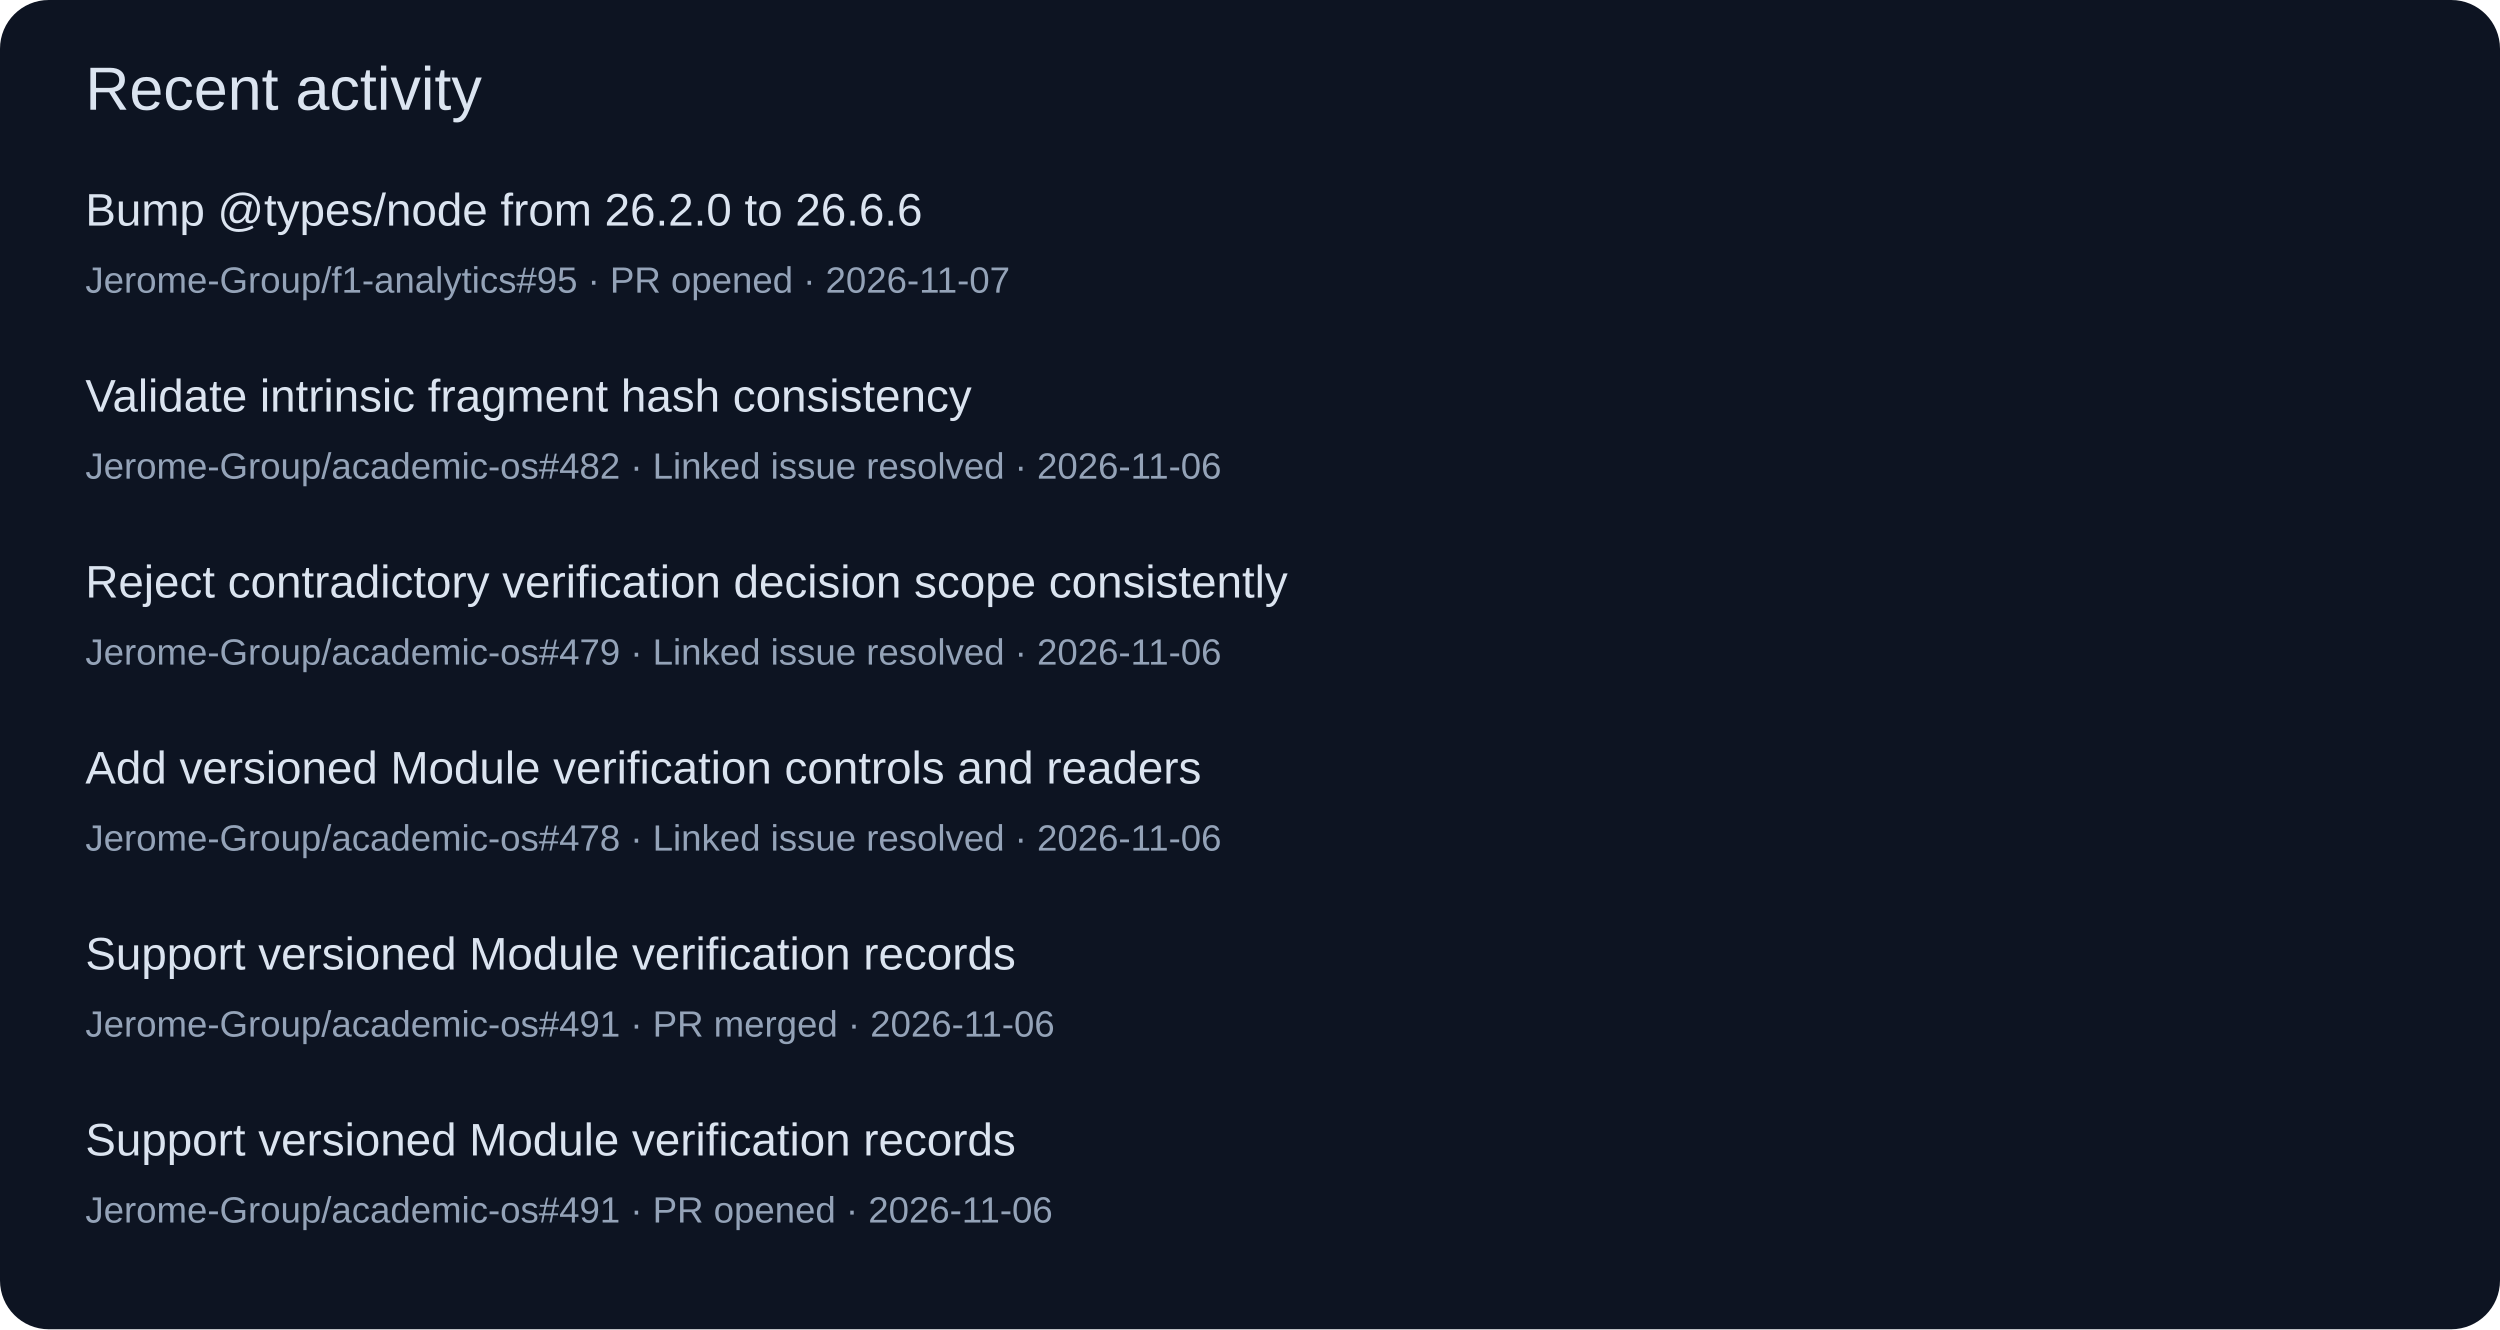
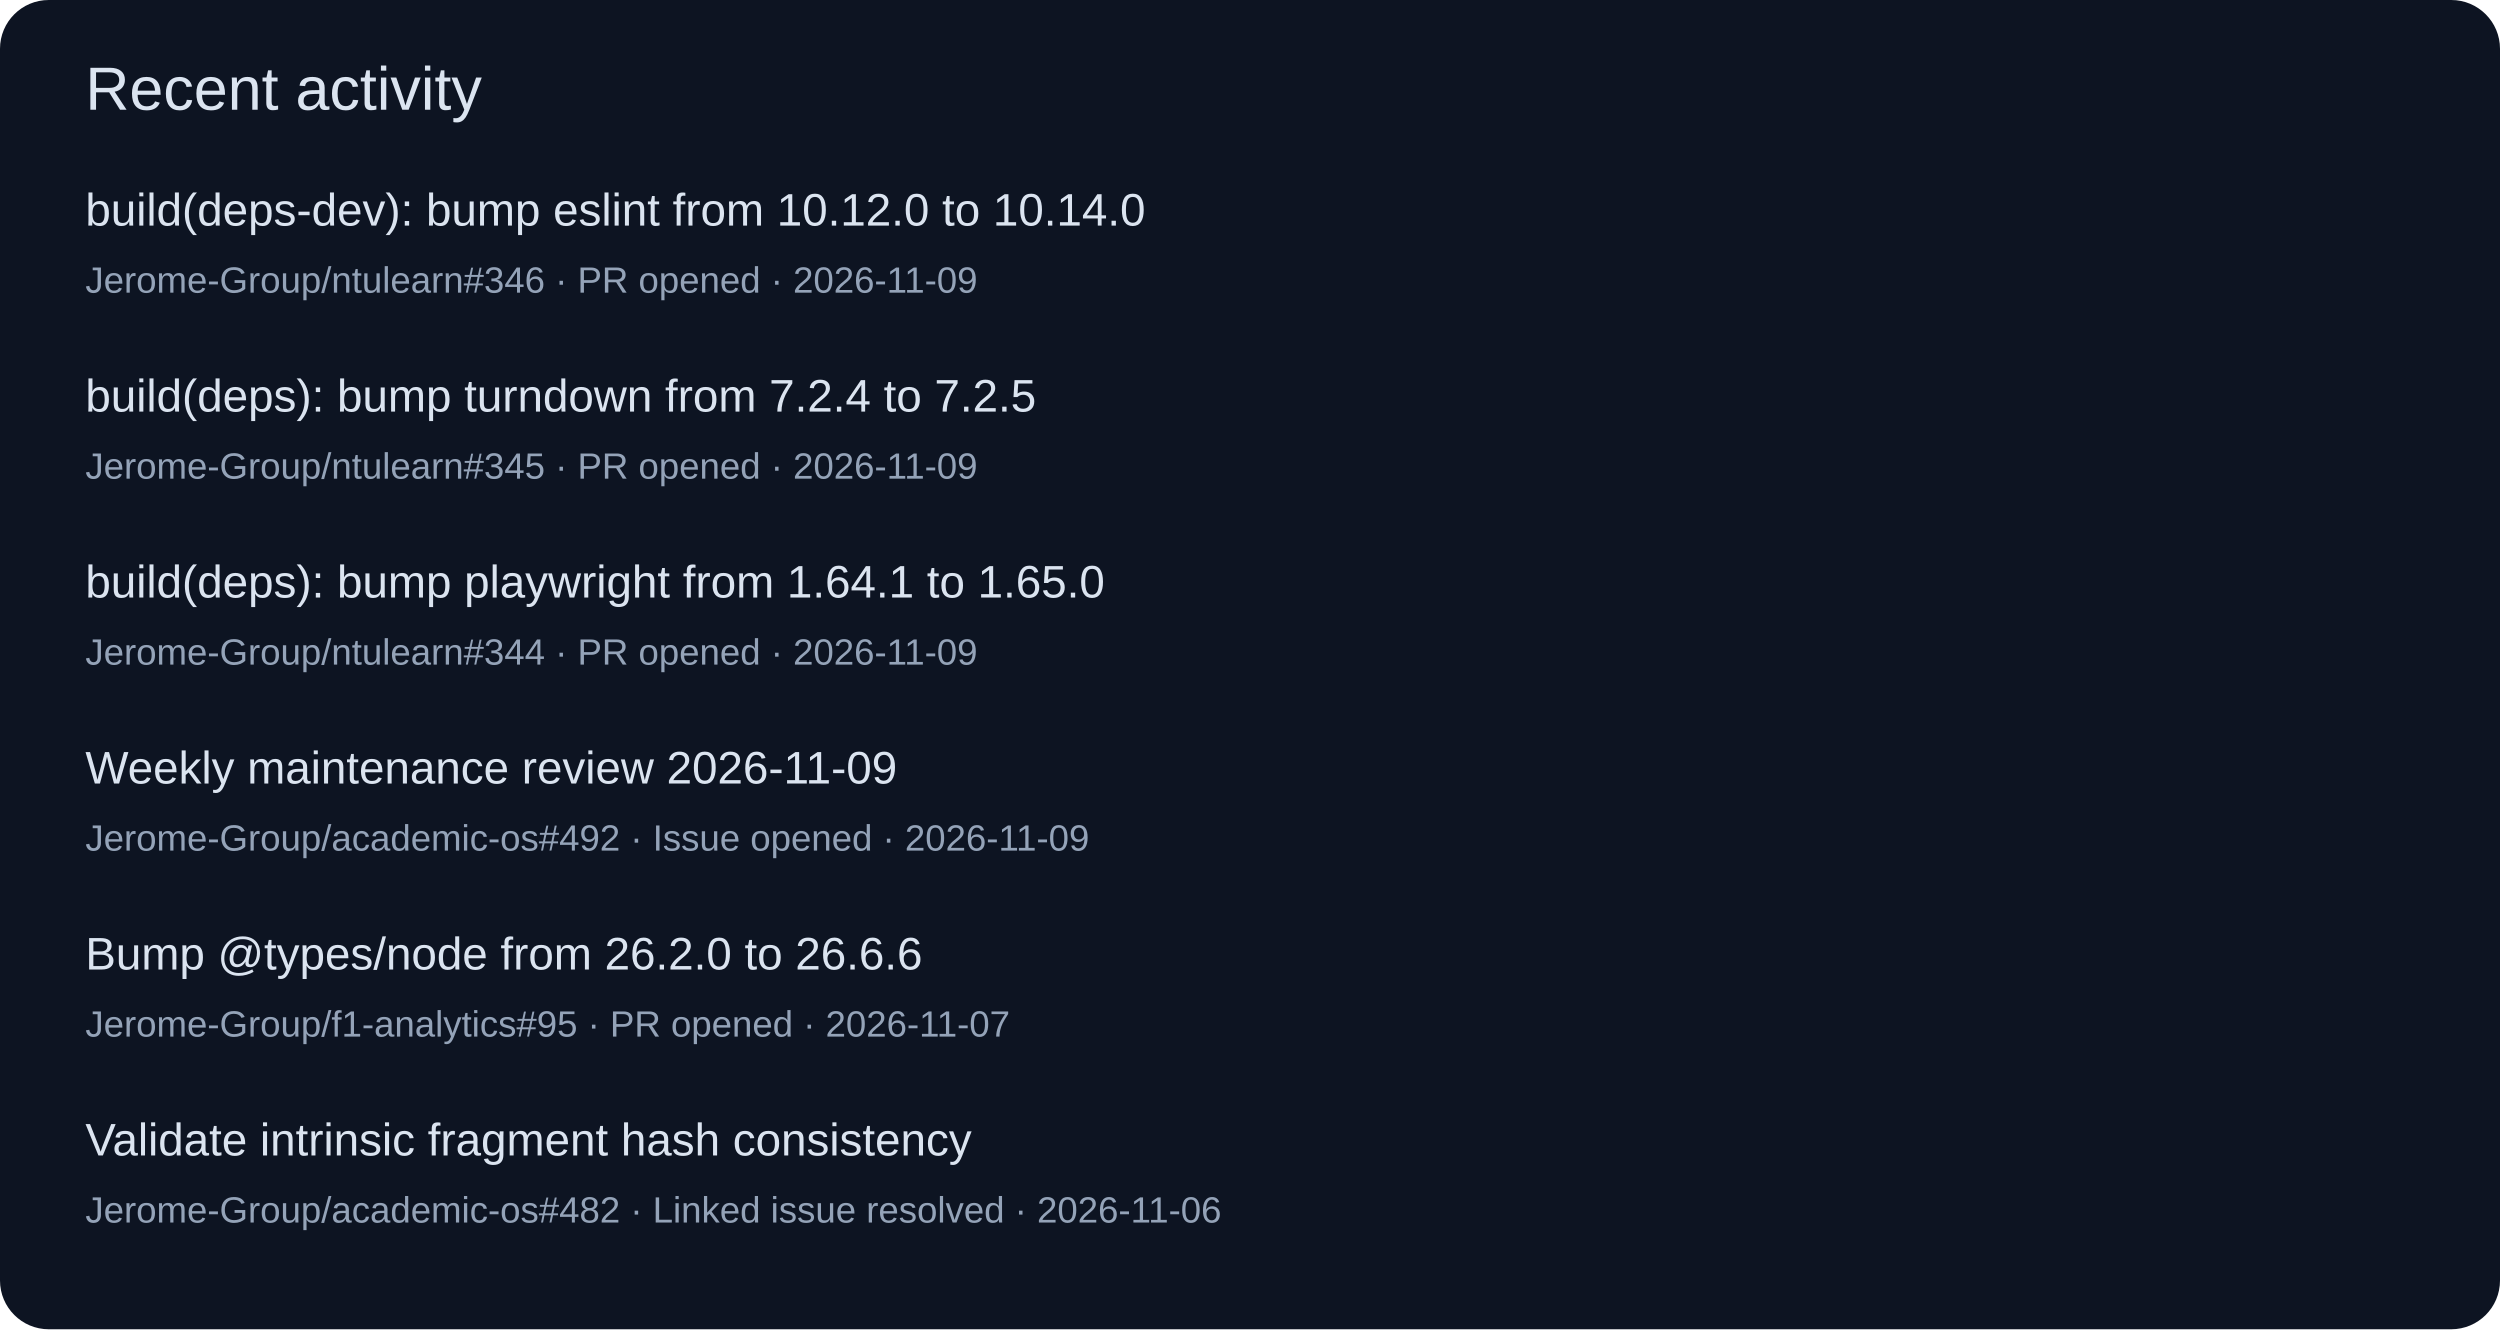
<svg xmlns="http://www.w3.org/2000/svg" width="820" height="436" viewBox="0 0 820 436" role="img">
  <rect width="820" height="436" rx="16" fill="#0d1422" />
  <g font-family="Segoe UI,Arial,sans-serif">
    <text x="28" y="36" font-size="20" fill="#dbe4f0">Recent activity</text>
-     <text x="28" y="74" font-size="15" fill="#dbe4f0">Bump @types/node from 26.2.0 to 26.6.6</text>
-     <text x="28" y="96" font-size="12" fill="#94a3b8">Jerome-Group/f1-analytics#95 · PR opened · 2026-11-07</text>
-     <text x="28" y="135" font-size="15" fill="#dbe4f0">Validate intrinsic fragment hash consistency</text>
-     <text x="28" y="157" font-size="12" fill="#94a3b8">Jerome-Group/academic-os#482 · Linked issue resolved · 2026-11-06</text>
-     <text x="28" y="196" font-size="15" fill="#dbe4f0">Reject contradictory verification decision scope consistently</text>
-     <text x="28" y="218" font-size="12" fill="#94a3b8">Jerome-Group/academic-os#479 · Linked issue resolved · 2026-11-06</text>
-     <text x="28" y="257" font-size="15" fill="#dbe4f0">Add versioned Module verification controls and readers</text>
-     <text x="28" y="279" font-size="12" fill="#94a3b8">Jerome-Group/academic-os#478 · Linked issue resolved · 2026-11-06</text>
-     <text x="28" y="318" font-size="15" fill="#dbe4f0">Support versioned Module verification records</text>
-     <text x="28" y="340" font-size="12" fill="#94a3b8">Jerome-Group/academic-os#491 · PR merged · 2026-11-06</text>
-     <text x="28" y="379" font-size="15" fill="#dbe4f0">Support versioned Module verification records</text>
-     <text x="28" y="401" font-size="12" fill="#94a3b8">Jerome-Group/academic-os#491 · PR opened · 2026-11-06</text>
+     <text x="28" y="74" font-size="15" fill="#dbe4f0">build(deps-dev): bump eslint from 10.12.0 to 10.14.0</text>
+     <text x="28" y="96" font-size="12" fill="#94a3b8">Jerome-Group/ntulearn#346 · PR opened · 2026-11-09</text>
+     <text x="28" y="135" font-size="15" fill="#dbe4f0">build(deps): bump turndown from 7.2.4 to 7.2.5</text>
+     <text x="28" y="157" font-size="12" fill="#94a3b8">Jerome-Group/ntulearn#345 · PR opened · 2026-11-09</text>
+     <text x="28" y="196" font-size="15" fill="#dbe4f0">build(deps): bump playwright from 1.64.1 to 1.65.0</text>
+     <text x="28" y="218" font-size="12" fill="#94a3b8">Jerome-Group/ntulearn#344 · PR opened · 2026-11-09</text>
+     <text x="28" y="257" font-size="15" fill="#dbe4f0">Weekly maintenance review 2026-11-09</text>
+     <text x="28" y="279" font-size="12" fill="#94a3b8">Jerome-Group/academic-os#492 · Issue opened · 2026-11-09</text>
+     <text x="28" y="318" font-size="15" fill="#dbe4f0">Bump @types/node from 26.2.0 to 26.6.6</text>
+     <text x="28" y="340" font-size="12" fill="#94a3b8">Jerome-Group/f1-analytics#95 · PR opened · 2026-11-07</text>
+     <text x="28" y="379" font-size="15" fill="#dbe4f0">Validate intrinsic fragment hash consistency</text>
+     <text x="28" y="401" font-size="12" fill="#94a3b8">Jerome-Group/academic-os#482 · Linked issue resolved · 2026-11-06</text>
  </g>
</svg>
